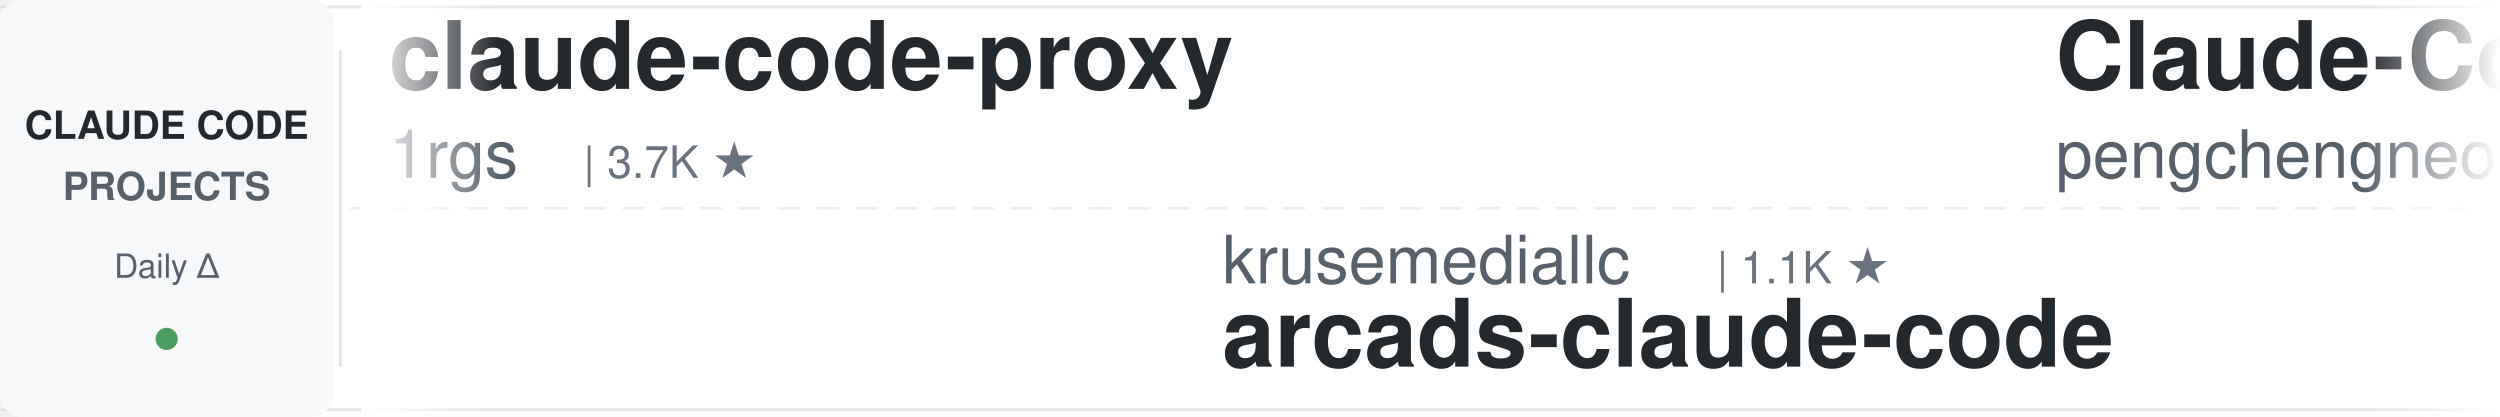
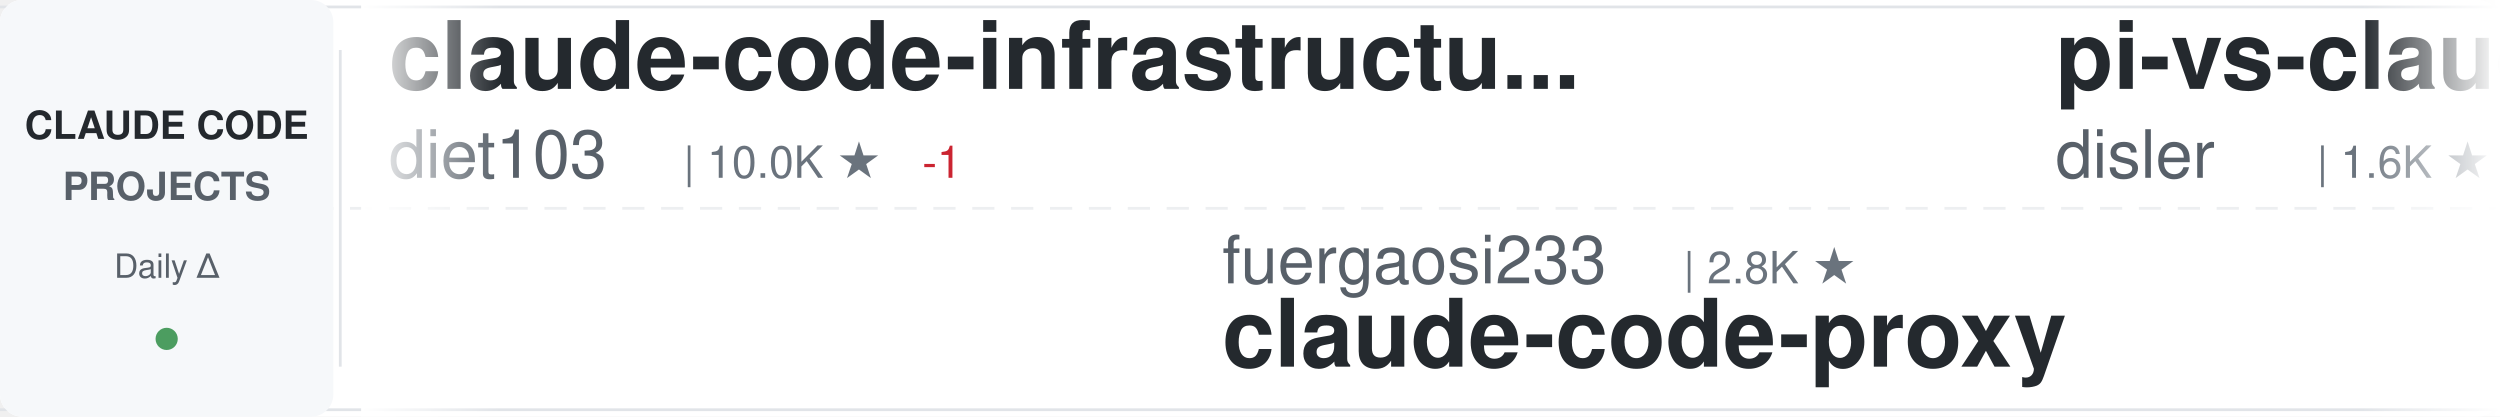
<svg xmlns="http://www.w3.org/2000/svg" width="900" height="150">
  <defs>
    <linearGradient id="awesomeLeftFade" x1="0%" y1="0%" x2="100%" y2="0%">
      <stop offset="0%" style="stop-color:#ffffff;stop-opacity:1" />
      <stop offset="100%" style="stop-color:#ffffff;stop-opacity:0" />
    </linearGradient>
    <linearGradient id="awesomeRightFade" x1="0%" y1="0%" x2="100%" y2="0%">
      <stop offset="0%" style="stop-color:#ffffff;stop-opacity:0" />
      <stop offset="100%" style="stop-color:#ffffff;stop-opacity:1" />
    </linearGradient>
  </defs>
  <rect width="900" height="150" fill="#ffffff" rx="8" />
  <rect x="0" y="2" width="900" height="1" fill="#e1e4e8" />
  <rect x="0" y="147" width="900" height="1" fill="#e1e4e8" />
  <line x1="0" y1="75" x2="900" y2="75" stroke="#e1e4e8" stroke-width="1" stroke-dasharray="8 6" opacity="0.6" />
  <rect x="0" y="0" width="120" height="150" fill="#f6f8fa" rx="8" />
  <text x="60" y="50" font-family="-apple-system, BlinkMacSystemFont, 'Segoe UI', Helvetica, Arial, sans-serif" font-size="14" font-weight="600" fill="#24292e" text-anchor="middle">CLAUDE CODE</text>
  <text x="60" y="72" font-family="-apple-system, BlinkMacSystemFont, 'Segoe UI', Helvetica, Arial, sans-serif" font-size="14" font-weight="600" fill="#586069" text-anchor="middle">PROJECTS</text>
  <text x="60" y="100" font-family="-apple-system, BlinkMacSystemFont, 'Segoe UI', Helvetica, Arial, sans-serif" font-size="12" font-weight="500" fill="#586069" text-anchor="middle">Daily Δ</text>
  <circle cx="60" cy="122" r="4" fill="#22863a" opacity="0.8" />
  <rect x="122" y="18" width="1" height="114" fill="#e1e4e8" />
  <clipPath id="awesomeTickerClip">
    <rect x="130" y="0" width="770" height="150" />
  </clipPath>
  <g clip-path="url(#awesomeTickerClip)">
    <g id="awesomeTickerItems">
      <animateTransform attributeName="transform" attributeType="XML" type="translate" from="0 0" to="-3000 0" dur="54s" repeatCount="indefinite" />
      <g transform="translate(0, 0)">
-         <text x="140" y="32" font-family="-apple-system, BlinkMacSystemFont, 'Segoe UI', Helvetica, Arial, sans-serif" font-size="34" font-weight="600" fill="#24292e">claude-code-proxy</text>
-         <text x="140" y="64" font-family="-apple-system, BlinkMacSystemFont, 'Segoe UI', Helvetica, Arial, sans-serif" font-size="24" font-weight="400" fill="#586069">1rgs</text>
-         <text x="210" y="64" font-family="-apple-system, BlinkMacSystemFont, 'Segoe UI', Helvetica, Arial, sans-serif" font-size="16" font-weight="500" fill="#6a737d">| 3.7K ★</text>
+         <text x="140" y="32" font-family="-apple-system, BlinkMacSystemFont, 'Segoe UI', Helvetica, Arial, sans-serif" font-size="34" font-weight="600" fill="#24292e">claude-code-infrastructu...</text>
+         <text x="140" y="64" font-family="-apple-system, BlinkMacSystemFont, 'Segoe UI', Helvetica, Arial, sans-serif" font-size="24" font-weight="400" fill="#586069">diet103</text>
+         <text x="246" y="64" font-family="-apple-system, BlinkMacSystemFont, 'Segoe UI', Helvetica, Arial, sans-serif" font-size="16" font-weight="500" fill="#6a737d">| 10.0K ★</text>
+         <text x="332" y="64" font-family="-apple-system, BlinkMacSystemFont, 'Segoe UI', Helvetica, Arial, sans-serif" font-size="16" font-weight="500" fill="#cb2431"> -1</text>
      </g>
      <g transform="translate(300, 0)">
-         <text x="140" y="102" font-family="-apple-system, BlinkMacSystemFont, 'Segoe UI', Helvetica, Arial, sans-serif" font-size="24" font-weight="400" fill="#586069">krusemediallc</text>
-         <text x="318" y="102" font-family="-apple-system, BlinkMacSystemFont, 'Segoe UI', Helvetica, Arial, sans-serif" font-size="16" font-weight="500" fill="#6a737d">| 1.1K ★</text>
-         <text x="140" y="132" font-family="-apple-system, BlinkMacSystemFont, 'Segoe UI', Helvetica, Arial, sans-serif" font-size="34" font-weight="600" fill="#24292e">arcads-claude-code</text>
+         <text x="140" y="102" font-family="-apple-system, BlinkMacSystemFont, 'Segoe UI', Helvetica, Arial, sans-serif" font-size="24" font-weight="400" fill="#586069">fuergaosi233</text>
+         <text x="306" y="102" font-family="-apple-system, BlinkMacSystemFont, 'Segoe UI', Helvetica, Arial, sans-serif" font-size="16" font-weight="500" fill="#6a737d">| 2.8K ★</text>
+         <text x="140" y="132" font-family="-apple-system, BlinkMacSystemFont, 'Segoe UI', Helvetica, Arial, sans-serif" font-size="34" font-weight="600" fill="#24292e">claude-code-proxy</text>
      </g>
      <g transform="translate(600, 0)">
-         <text x="140" y="32" font-family="-apple-system, BlinkMacSystemFont, 'Segoe UI', Helvetica, Arial, sans-serif" font-size="34" font-weight="600" fill="#24292e">Claude-Code</text>
-         <text x="140" y="64" font-family="-apple-system, BlinkMacSystemFont, 'Segoe UI', Helvetica, Arial, sans-serif" font-size="24" font-weight="400" fill="#586069">pengchengneo</text>
-         <text x="306" y="64" font-family="-apple-system, BlinkMacSystemFont, 'Segoe UI', Helvetica, Arial, sans-serif" font-size="16" font-weight="500" fill="#6a737d">| 1.7K ★</text>
-         <text x="383" y="64" font-family="-apple-system, BlinkMacSystemFont, 'Segoe UI', Helvetica, Arial, sans-serif" font-size="16" font-weight="500" fill="#22863a"> +2</text>
+         <text x="140" y="32" font-family="-apple-system, BlinkMacSystemFont, 'Segoe UI', Helvetica, Arial, sans-serif" font-size="34" font-weight="600" fill="#24292e">pi-vs-claude-code</text>
+         <text x="140" y="64" font-family="-apple-system, BlinkMacSystemFont, 'Segoe UI', Helvetica, Arial, sans-serif" font-size="24" font-weight="400" fill="#586069">disler</text>
+         <text x="234" y="64" font-family="-apple-system, BlinkMacSystemFont, 'Segoe UI', Helvetica, Arial, sans-serif" font-size="16" font-weight="500" fill="#6a737d">| 1.6K ★</text>
+         <text x="311" y="64" font-family="-apple-system, BlinkMacSystemFont, 'Segoe UI', Helvetica, Arial, sans-serif" font-size="16" font-weight="500" fill="#22863a"> +1</text>
      </g>
      <g transform="translate(900, 0)">
-         <text x="140" y="102" font-family="-apple-system, BlinkMacSystemFont, 'Segoe UI', Helvetica, Arial, sans-serif" font-size="24" font-weight="400" fill="#586069">huangjia2019</text>
-         <text x="306" y="102" font-family="-apple-system, BlinkMacSystemFont, 'Segoe UI', Helvetica, Arial, sans-serif" font-size="16" font-weight="500" fill="#6a737d">| 1.0K ★</text>
-         <text x="383" y="102" font-family="-apple-system, BlinkMacSystemFont, 'Segoe UI', Helvetica, Arial, sans-serif" font-size="16" font-weight="500" fill="#22863a"> +1</text>
-         <text x="140" y="132" font-family="-apple-system, BlinkMacSystemFont, 'Segoe UI', Helvetica, Arial, sans-serif" font-size="34" font-weight="600" fill="#24292e">claude-code-engineering</text>
+         <text x="140" y="102" font-family="-apple-system, BlinkMacSystemFont, 'Segoe UI', Helvetica, Arial, sans-serif" font-size="24" font-weight="400" fill="#586069">LING71671</text>
+         <text x="270" y="102" font-family="-apple-system, BlinkMacSystemFont, 'Segoe UI', Helvetica, Arial, sans-serif" font-size="16" font-weight="500" fill="#6a737d">| 932 ★</text>
+         <text x="140" y="132" font-family="-apple-system, BlinkMacSystemFont, 'Segoe UI', Helvetica, Arial, sans-serif" font-size="34" font-weight="600" fill="#24292e">Open-ClaudeCode</text>
      </g>
      <g transform="translate(1200, 0)">
-         <text x="140" y="32" font-family="-apple-system, BlinkMacSystemFont, 'Segoe UI', Helvetica, Arial, sans-serif" font-size="34" font-weight="600" fill="#24292e">ClaudeCode</text>
-         <text x="140" y="64" font-family="-apple-system, BlinkMacSystemFont, 'Segoe UI', Helvetica, Arial, sans-serif" font-size="24" font-weight="400" fill="#586069">guanshan</text>
-         <text x="258" y="64" font-family="-apple-system, BlinkMacSystemFont, 'Segoe UI', Helvetica, Arial, sans-serif" font-size="16" font-weight="500" fill="#6a737d">| 61 ★</text>
+         <text x="140" y="32" font-family="-apple-system, BlinkMacSystemFont, 'Segoe UI', Helvetica, Arial, sans-serif" font-size="34" font-weight="600" fill="#24292e">claude-code-harness</text>
+         <text x="140" y="64" font-family="-apple-system, BlinkMacSystemFont, 'Segoe UI', Helvetica, Arial, sans-serif" font-size="24" font-weight="400" fill="#586069">Chachamaru127</text>
+         <text x="318" y="64" font-family="-apple-system, BlinkMacSystemFont, 'Segoe UI', Helvetica, Arial, sans-serif" font-size="16" font-weight="500" fill="#6a737d">| 3.0K ★</text>
+         <text x="395" y="64" font-family="-apple-system, BlinkMacSystemFont, 'Segoe UI', Helvetica, Arial, sans-serif" font-size="16" font-weight="500" fill="#22863a"> +1</text>
      </g>
      <g transform="translate(1500, 0)">
-         <text x="140" y="102" font-family="-apple-system, BlinkMacSystemFont, 'Segoe UI', Helvetica, Arial, sans-serif" font-size="24" font-weight="400" fill="#586069">zstmfhy</text>
-         <text x="246" y="102" font-family="-apple-system, BlinkMacSystemFont, 'Segoe UI', Helvetica, Arial, sans-serif" font-size="16" font-weight="500" fill="#6a737d">| 190 ★</text>
-         <text x="140" y="132" font-family="-apple-system, BlinkMacSystemFont, 'Segoe UI', Helvetica, Arial, sans-serif" font-size="34" font-weight="600" fill="#24292e">Claude-code</text>
+         <text x="140" y="102" font-family="-apple-system, BlinkMacSystemFont, 'Segoe UI', Helvetica, Arial, sans-serif" font-size="24" font-weight="400" fill="#586069">Windy3f3f3f3f</text>
+         <text x="318" y="102" font-family="-apple-system, BlinkMacSystemFont, 'Segoe UI', Helvetica, Arial, sans-serif" font-size="16" font-weight="500" fill="#6a737d">| 2.5K ★</text>
+         <text x="140" y="132" font-family="-apple-system, BlinkMacSystemFont, 'Segoe UI', Helvetica, Arial, sans-serif" font-size="34" font-weight="600" fill="#24292e">claude-code-from-scratch</text>
      </g>
      <g transform="translate(1800, 0)">
-         <text x="140" y="32" font-family="-apple-system, BlinkMacSystemFont, 'Segoe UI', Helvetica, Arial, sans-serif" font-size="34" font-weight="600" fill="#24292e">claude-code-webui</text>
-         <text x="140" y="64" font-family="-apple-system, BlinkMacSystemFont, 'Segoe UI', Helvetica, Arial, sans-serif" font-size="24" font-weight="400" fill="#586069">sugyan</text>
-         <text x="234" y="64" font-family="-apple-system, BlinkMacSystemFont, 'Segoe UI', Helvetica, Arial, sans-serif" font-size="16" font-weight="500" fill="#6a737d">| 1.1K ★</text>
+         <text x="140" y="32" font-family="-apple-system, BlinkMacSystemFont, 'Segoe UI', Helvetica, Arial, sans-serif" font-size="34" font-weight="600" fill="#24292e">claude-code-reverse</text>
+         <text x="140" y="64" font-family="-apple-system, BlinkMacSystemFont, 'Segoe UI', Helvetica, Arial, sans-serif" font-size="24" font-weight="400" fill="#586069">Yuyz0112</text>
+         <text x="258" y="64" font-family="-apple-system, BlinkMacSystemFont, 'Segoe UI', Helvetica, Arial, sans-serif" font-size="16" font-weight="500" fill="#6a737d">| 2.4K ★</text>
      </g>
      <g transform="translate(2100, 0)">
-         <text x="140" y="102" font-family="-apple-system, BlinkMacSystemFont, 'Segoe UI', Helvetica, Arial, sans-serif" font-size="24" font-weight="400" fill="#586069">Windy3f3f3f3f</text>
-         <text x="318" y="102" font-family="-apple-system, BlinkMacSystemFont, 'Segoe UI', Helvetica, Arial, sans-serif" font-size="16" font-weight="500" fill="#6a737d">| 2.5K ★</text>
-         <text x="395" y="102" font-family="-apple-system, BlinkMacSystemFont, 'Segoe UI', Helvetica, Arial, sans-serif" font-size="16" font-weight="500" fill="#22863a"> +2</text>
-         <text x="140" y="132" font-family="-apple-system, BlinkMacSystemFont, 'Segoe UI', Helvetica, Arial, sans-serif" font-size="34" font-weight="600" fill="#24292e">claude-code-from-scratch</text>
+         <text x="140" y="102" font-family="-apple-system, BlinkMacSystemFont, 'Segoe UI', Helvetica, Arial, sans-serif" font-size="24" font-weight="400" fill="#586069">anthropics</text>
+         <text x="282" y="102" font-family="-apple-system, BlinkMacSystemFont, 'Segoe UI', Helvetica, Arial, sans-serif" font-size="16" font-weight="500" fill="#6a737d">| 166.6K ★</text>
+         <text x="377" y="102" font-family="-apple-system, BlinkMacSystemFont, 'Segoe UI', Helvetica, Arial, sans-serif" font-size="16" font-weight="500" fill="#22863a"> +25</text>
+         <text x="140" y="132" font-family="-apple-system, BlinkMacSystemFont, 'Segoe UI', Helvetica, Arial, sans-serif" font-size="34" font-weight="600" fill="#24292e">skills</text>
      </g>
      <g transform="translate(2400, 0)">
        <text x="140" y="32" font-family="-apple-system, BlinkMacSystemFont, 'Segoe UI', Helvetica, Arial, sans-serif" font-size="34" font-weight="600" fill="#24292e">Claude-Code-Usage-Monito...</text>
        <text x="140" y="64" font-family="-apple-system, BlinkMacSystemFont, 'Segoe UI', Helvetica, Arial, sans-serif" font-size="24" font-weight="400" fill="#586069">Maciek-roboblog</text>
        <text x="342" y="64" font-family="-apple-system, BlinkMacSystemFont, 'Segoe UI', Helvetica, Arial, sans-serif" font-size="16" font-weight="500" fill="#6a737d">| 8.6K ★</text>
-         <text x="419" y="64" font-family="-apple-system, BlinkMacSystemFont, 'Segoe UI', Helvetica, Arial, sans-serif" font-size="16" font-weight="500" fill="#22863a"> +1</text>
      </g>
      <g transform="translate(2700, 0)">
-         <text x="140" y="102" font-family="-apple-system, BlinkMacSystemFont, 'Segoe UI', Helvetica, Arial, sans-serif" font-size="24" font-weight="400" fill="#586069">ding113</text>
-         <text x="246" y="102" font-family="-apple-system, BlinkMacSystemFont, 'Segoe UI', Helvetica, Arial, sans-serif" font-size="16" font-weight="500" fill="#6a737d">| 3.3K ★</text>
-         <text x="323" y="102" font-family="-apple-system, BlinkMacSystemFont, 'Segoe UI', Helvetica, Arial, sans-serif" font-size="16" font-weight="500" fill="#cb2431"> -1</text>
-         <text x="140" y="132" font-family="-apple-system, BlinkMacSystemFont, 'Segoe UI', Helvetica, Arial, sans-serif" font-size="34" font-weight="600" fill="#24292e">claude-code-hub</text>
+         <text x="140" y="102" font-family="-apple-system, BlinkMacSystemFont, 'Segoe UI', Helvetica, Arial, sans-serif" font-size="24" font-weight="400" fill="#586069">andrew-kramer-inno</text>
+         <text x="378" y="102" font-family="-apple-system, BlinkMacSystemFont, 'Segoe UI', Helvetica, Arial, sans-serif" font-size="16" font-weight="500" fill="#6a737d">| 593 ★</text>
+         <text x="140" y="132" font-family="-apple-system, BlinkMacSystemFont, 'Segoe UI', Helvetica, Arial, sans-serif" font-size="34" font-weight="600" fill="#24292e">claude-code-source-build</text>
      </g>
      <g transform="translate(3000, 0)">
-         <text x="140" y="32" font-family="-apple-system, BlinkMacSystemFont, 'Segoe UI', Helvetica, Arial, sans-serif" font-size="34" font-weight="600" fill="#24292e">claude-code-proxy</text>
-         <text x="140" y="64" font-family="-apple-system, BlinkMacSystemFont, 'Segoe UI', Helvetica, Arial, sans-serif" font-size="24" font-weight="400" fill="#586069">1rgs</text>
-         <text x="210" y="64" font-family="-apple-system, BlinkMacSystemFont, 'Segoe UI', Helvetica, Arial, sans-serif" font-size="16" font-weight="500" fill="#6a737d">| 3.7K ★</text>
+         <text x="140" y="32" font-family="-apple-system, BlinkMacSystemFont, 'Segoe UI', Helvetica, Arial, sans-serif" font-size="34" font-weight="600" fill="#24292e">claude-code-infrastructu...</text>
+         <text x="140" y="64" font-family="-apple-system, BlinkMacSystemFont, 'Segoe UI', Helvetica, Arial, sans-serif" font-size="24" font-weight="400" fill="#586069">diet103</text>
+         <text x="246" y="64" font-family="-apple-system, BlinkMacSystemFont, 'Segoe UI', Helvetica, Arial, sans-serif" font-size="16" font-weight="500" fill="#6a737d">| 10.0K ★</text>
+         <text x="332" y="64" font-family="-apple-system, BlinkMacSystemFont, 'Segoe UI', Helvetica, Arial, sans-serif" font-size="16" font-weight="500" fill="#cb2431"> -1</text>
      </g>
      <g transform="translate(3300, 0)">
-         <text x="140" y="102" font-family="-apple-system, BlinkMacSystemFont, 'Segoe UI', Helvetica, Arial, sans-serif" font-size="24" font-weight="400" fill="#586069">krusemediallc</text>
-         <text x="318" y="102" font-family="-apple-system, BlinkMacSystemFont, 'Segoe UI', Helvetica, Arial, sans-serif" font-size="16" font-weight="500" fill="#6a737d">| 1.1K ★</text>
-         <text x="140" y="132" font-family="-apple-system, BlinkMacSystemFont, 'Segoe UI', Helvetica, Arial, sans-serif" font-size="34" font-weight="600" fill="#24292e">arcads-claude-code</text>
+         <text x="140" y="102" font-family="-apple-system, BlinkMacSystemFont, 'Segoe UI', Helvetica, Arial, sans-serif" font-size="24" font-weight="400" fill="#586069">fuergaosi233</text>
+         <text x="306" y="102" font-family="-apple-system, BlinkMacSystemFont, 'Segoe UI', Helvetica, Arial, sans-serif" font-size="16" font-weight="500" fill="#6a737d">| 2.8K ★</text>
+         <text x="140" y="132" font-family="-apple-system, BlinkMacSystemFont, 'Segoe UI', Helvetica, Arial, sans-serif" font-size="34" font-weight="600" fill="#24292e">claude-code-proxy</text>
      </g>
      <g transform="translate(3600, 0)">
-         <text x="140" y="32" font-family="-apple-system, BlinkMacSystemFont, 'Segoe UI', Helvetica, Arial, sans-serif" font-size="34" font-weight="600" fill="#24292e">Claude-Code</text>
-         <text x="140" y="64" font-family="-apple-system, BlinkMacSystemFont, 'Segoe UI', Helvetica, Arial, sans-serif" font-size="24" font-weight="400" fill="#586069">pengchengneo</text>
-         <text x="306" y="64" font-family="-apple-system, BlinkMacSystemFont, 'Segoe UI', Helvetica, Arial, sans-serif" font-size="16" font-weight="500" fill="#6a737d">| 1.7K ★</text>
-         <text x="383" y="64" font-family="-apple-system, BlinkMacSystemFont, 'Segoe UI', Helvetica, Arial, sans-serif" font-size="16" font-weight="500" fill="#22863a"> +2</text>
+         <text x="140" y="32" font-family="-apple-system, BlinkMacSystemFont, 'Segoe UI', Helvetica, Arial, sans-serif" font-size="34" font-weight="600" fill="#24292e">pi-vs-claude-code</text>
+         <text x="140" y="64" font-family="-apple-system, BlinkMacSystemFont, 'Segoe UI', Helvetica, Arial, sans-serif" font-size="24" font-weight="400" fill="#586069">disler</text>
+         <text x="234" y="64" font-family="-apple-system, BlinkMacSystemFont, 'Segoe UI', Helvetica, Arial, sans-serif" font-size="16" font-weight="500" fill="#6a737d">| 1.6K ★</text>
+         <text x="311" y="64" font-family="-apple-system, BlinkMacSystemFont, 'Segoe UI', Helvetica, Arial, sans-serif" font-size="16" font-weight="500" fill="#22863a"> +1</text>
      </g>
      <g transform="translate(3900, 0)">
-         <text x="140" y="102" font-family="-apple-system, BlinkMacSystemFont, 'Segoe UI', Helvetica, Arial, sans-serif" font-size="24" font-weight="400" fill="#586069">huangjia2019</text>
-         <text x="306" y="102" font-family="-apple-system, BlinkMacSystemFont, 'Segoe UI', Helvetica, Arial, sans-serif" font-size="16" font-weight="500" fill="#6a737d">| 1.0K ★</text>
-         <text x="383" y="102" font-family="-apple-system, BlinkMacSystemFont, 'Segoe UI', Helvetica, Arial, sans-serif" font-size="16" font-weight="500" fill="#22863a"> +1</text>
-         <text x="140" y="132" font-family="-apple-system, BlinkMacSystemFont, 'Segoe UI', Helvetica, Arial, sans-serif" font-size="34" font-weight="600" fill="#24292e">claude-code-engineering</text>
+         <text x="140" y="102" font-family="-apple-system, BlinkMacSystemFont, 'Segoe UI', Helvetica, Arial, sans-serif" font-size="24" font-weight="400" fill="#586069">LING71671</text>
+         <text x="270" y="102" font-family="-apple-system, BlinkMacSystemFont, 'Segoe UI', Helvetica, Arial, sans-serif" font-size="16" font-weight="500" fill="#6a737d">| 932 ★</text>
+         <text x="140" y="132" font-family="-apple-system, BlinkMacSystemFont, 'Segoe UI', Helvetica, Arial, sans-serif" font-size="34" font-weight="600" fill="#24292e">Open-ClaudeCode</text>
      </g>
    </g>
  </g>
  <rect x="130" y="0" width="50" height="150" fill="url(#awesomeLeftFade)" />
  <rect x="850" y="0" width="50" height="150" fill="url(#awesomeRightFade)" />
</svg>
